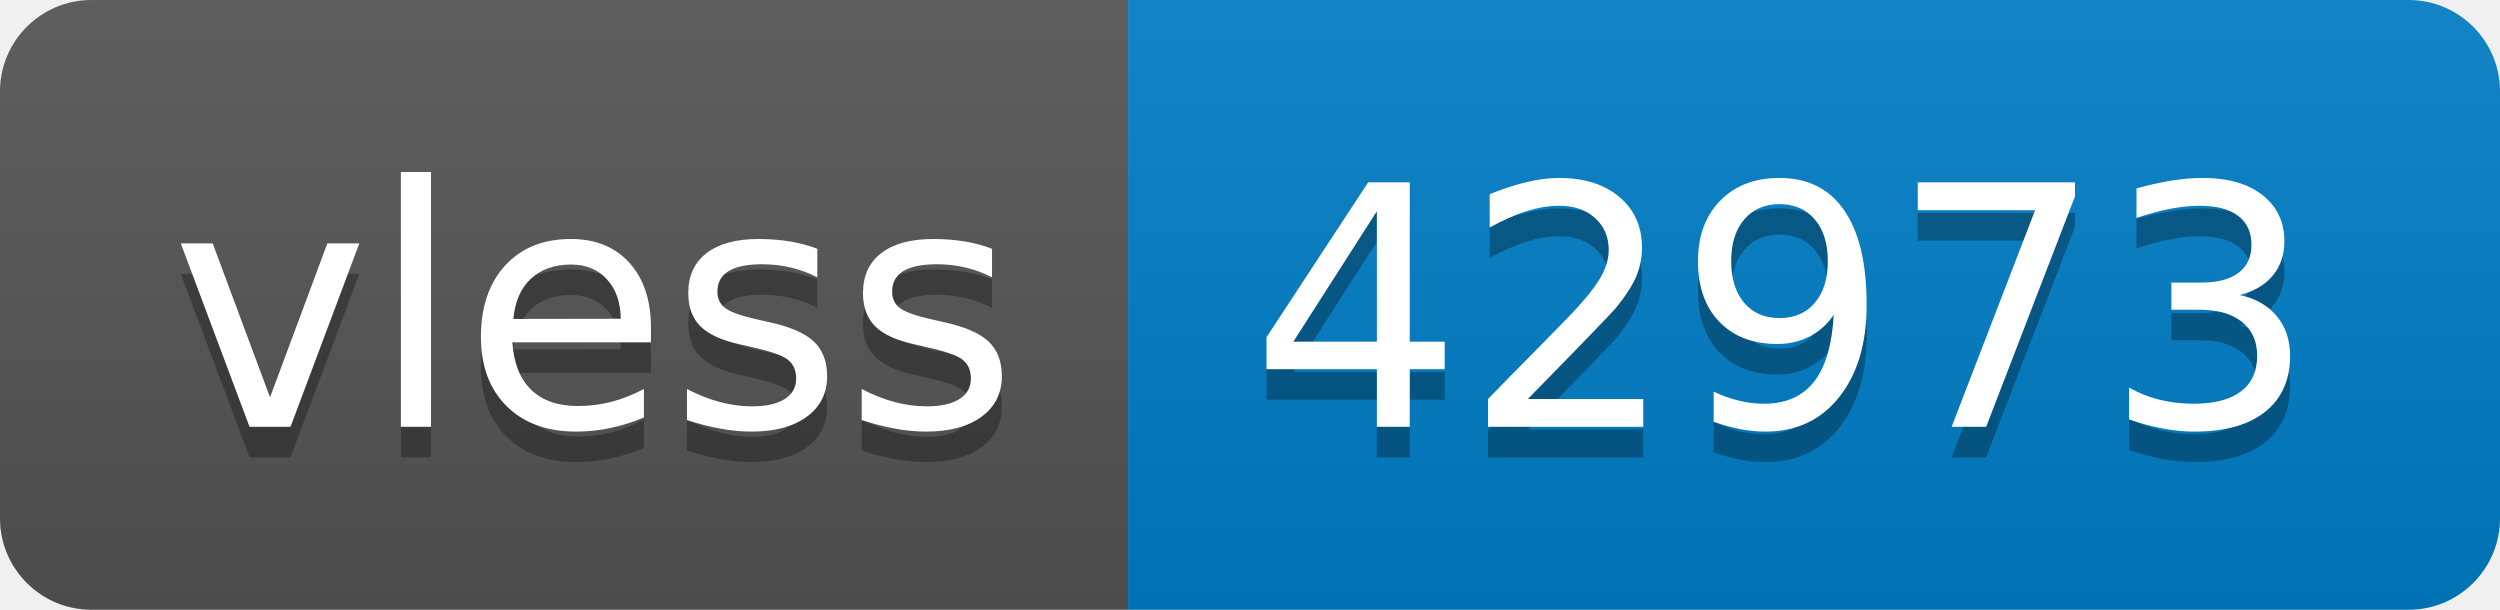
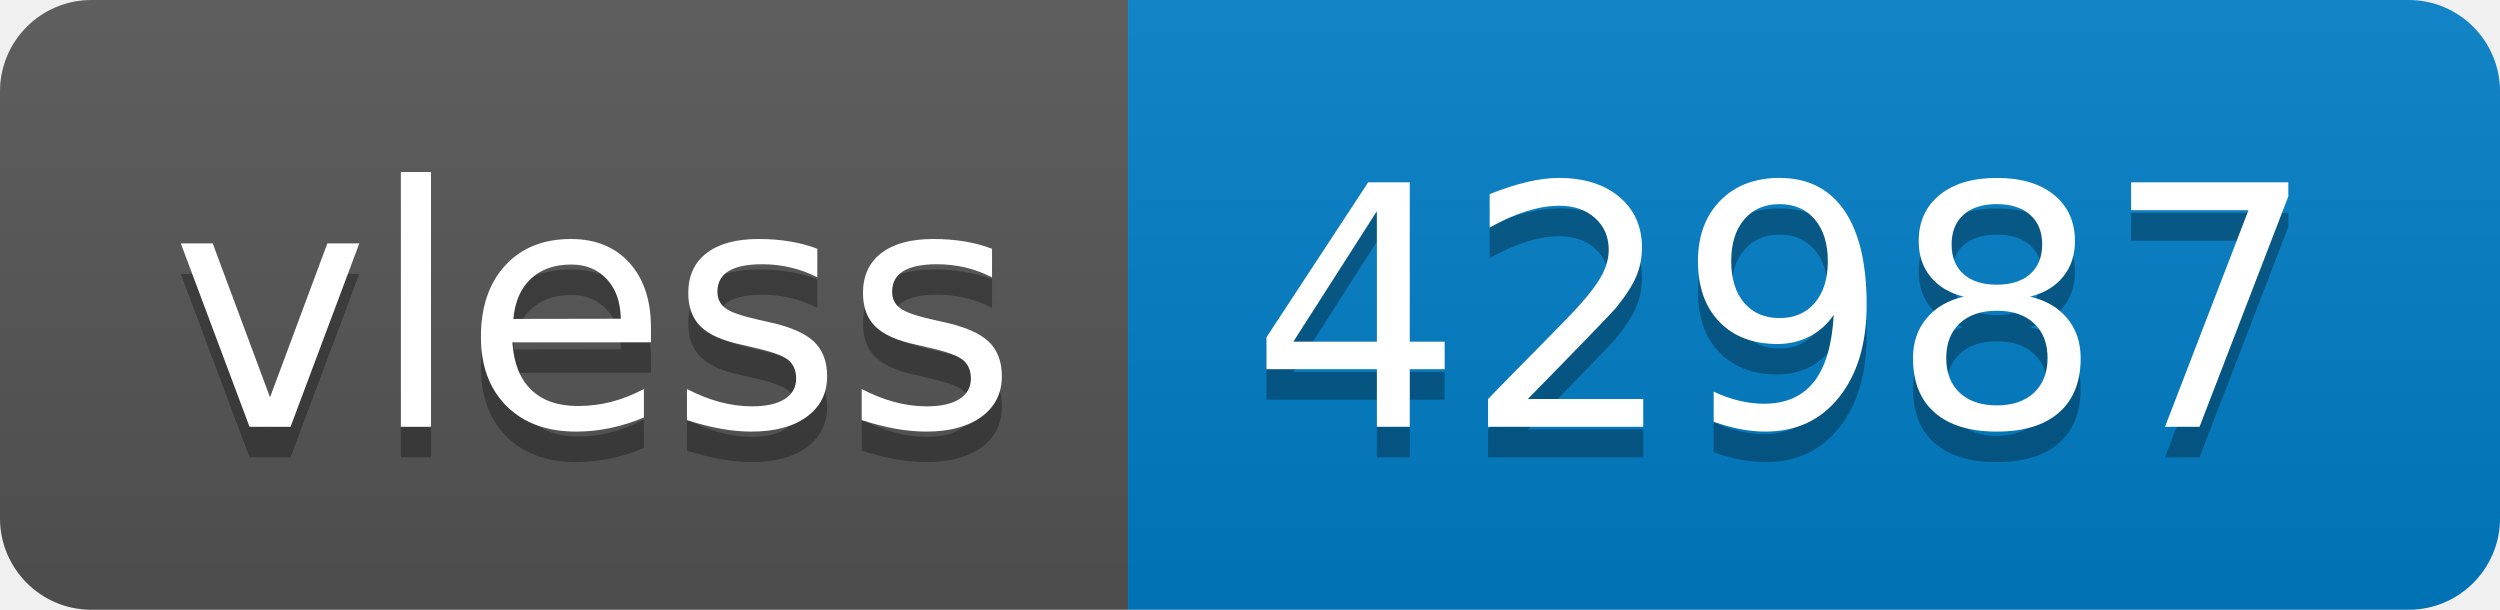
- <svg xmlns="http://www.w3.org/2000/svg" width="82" height="20" role="img" aria-label="vless: 42973">
+ <svg xmlns="http://www.w3.org/2000/svg" width="82" height="20" role="img" aria-label="vless: 42987">
  <linearGradient id="s" x2="0" y2="100%">
    <stop offset="0" stop-color="#bbb" stop-opacity=".1" />
    <stop offset="1" stop-opacity=".1" />
  </linearGradient>
  <clipPath id="r">
    <rect width="82" height="20" rx="3" fill="#fff" />
  </clipPath>
  <g clip-path="url(#r)">
    <rect width="37" height="20" fill="#555" />
    <rect x="37" width="45" height="20" fill="#007ec6" />
    <rect width="82" height="20" fill="url(#s)" />
  </g>
  <g fill="#fff" text-anchor="middle" font-family="Verdana,Geneva,DejaVu Sans,sans-serif" text-rendering="geometricPrecision" font-size="110">
    <text aria-hidden="true" x="195" y="150" fill="#010101" fill-opacity=".3" transform="scale(.1)" textLength="270">vless</text>
    <text x="195" y="140" transform="scale(.1)" fill="#fff" textLength="270">vless</text>
-     <text aria-hidden="true" x="585" y="150" fill="#010101" fill-opacity=".3" transform="scale(.1)" textLength="350">42973</text>
-     <text x="585" y="140" transform="scale(.1)" fill="#fff" textLength="350">42973</text>
+     <text aria-hidden="true" x="585" y="150" fill="#010101" fill-opacity=".3" transform="scale(.1)" textLength="350">42987</text>
+     <text x="585" y="140" transform="scale(.1)" fill="#fff" textLength="350">42987</text>
  </g>
</svg>
